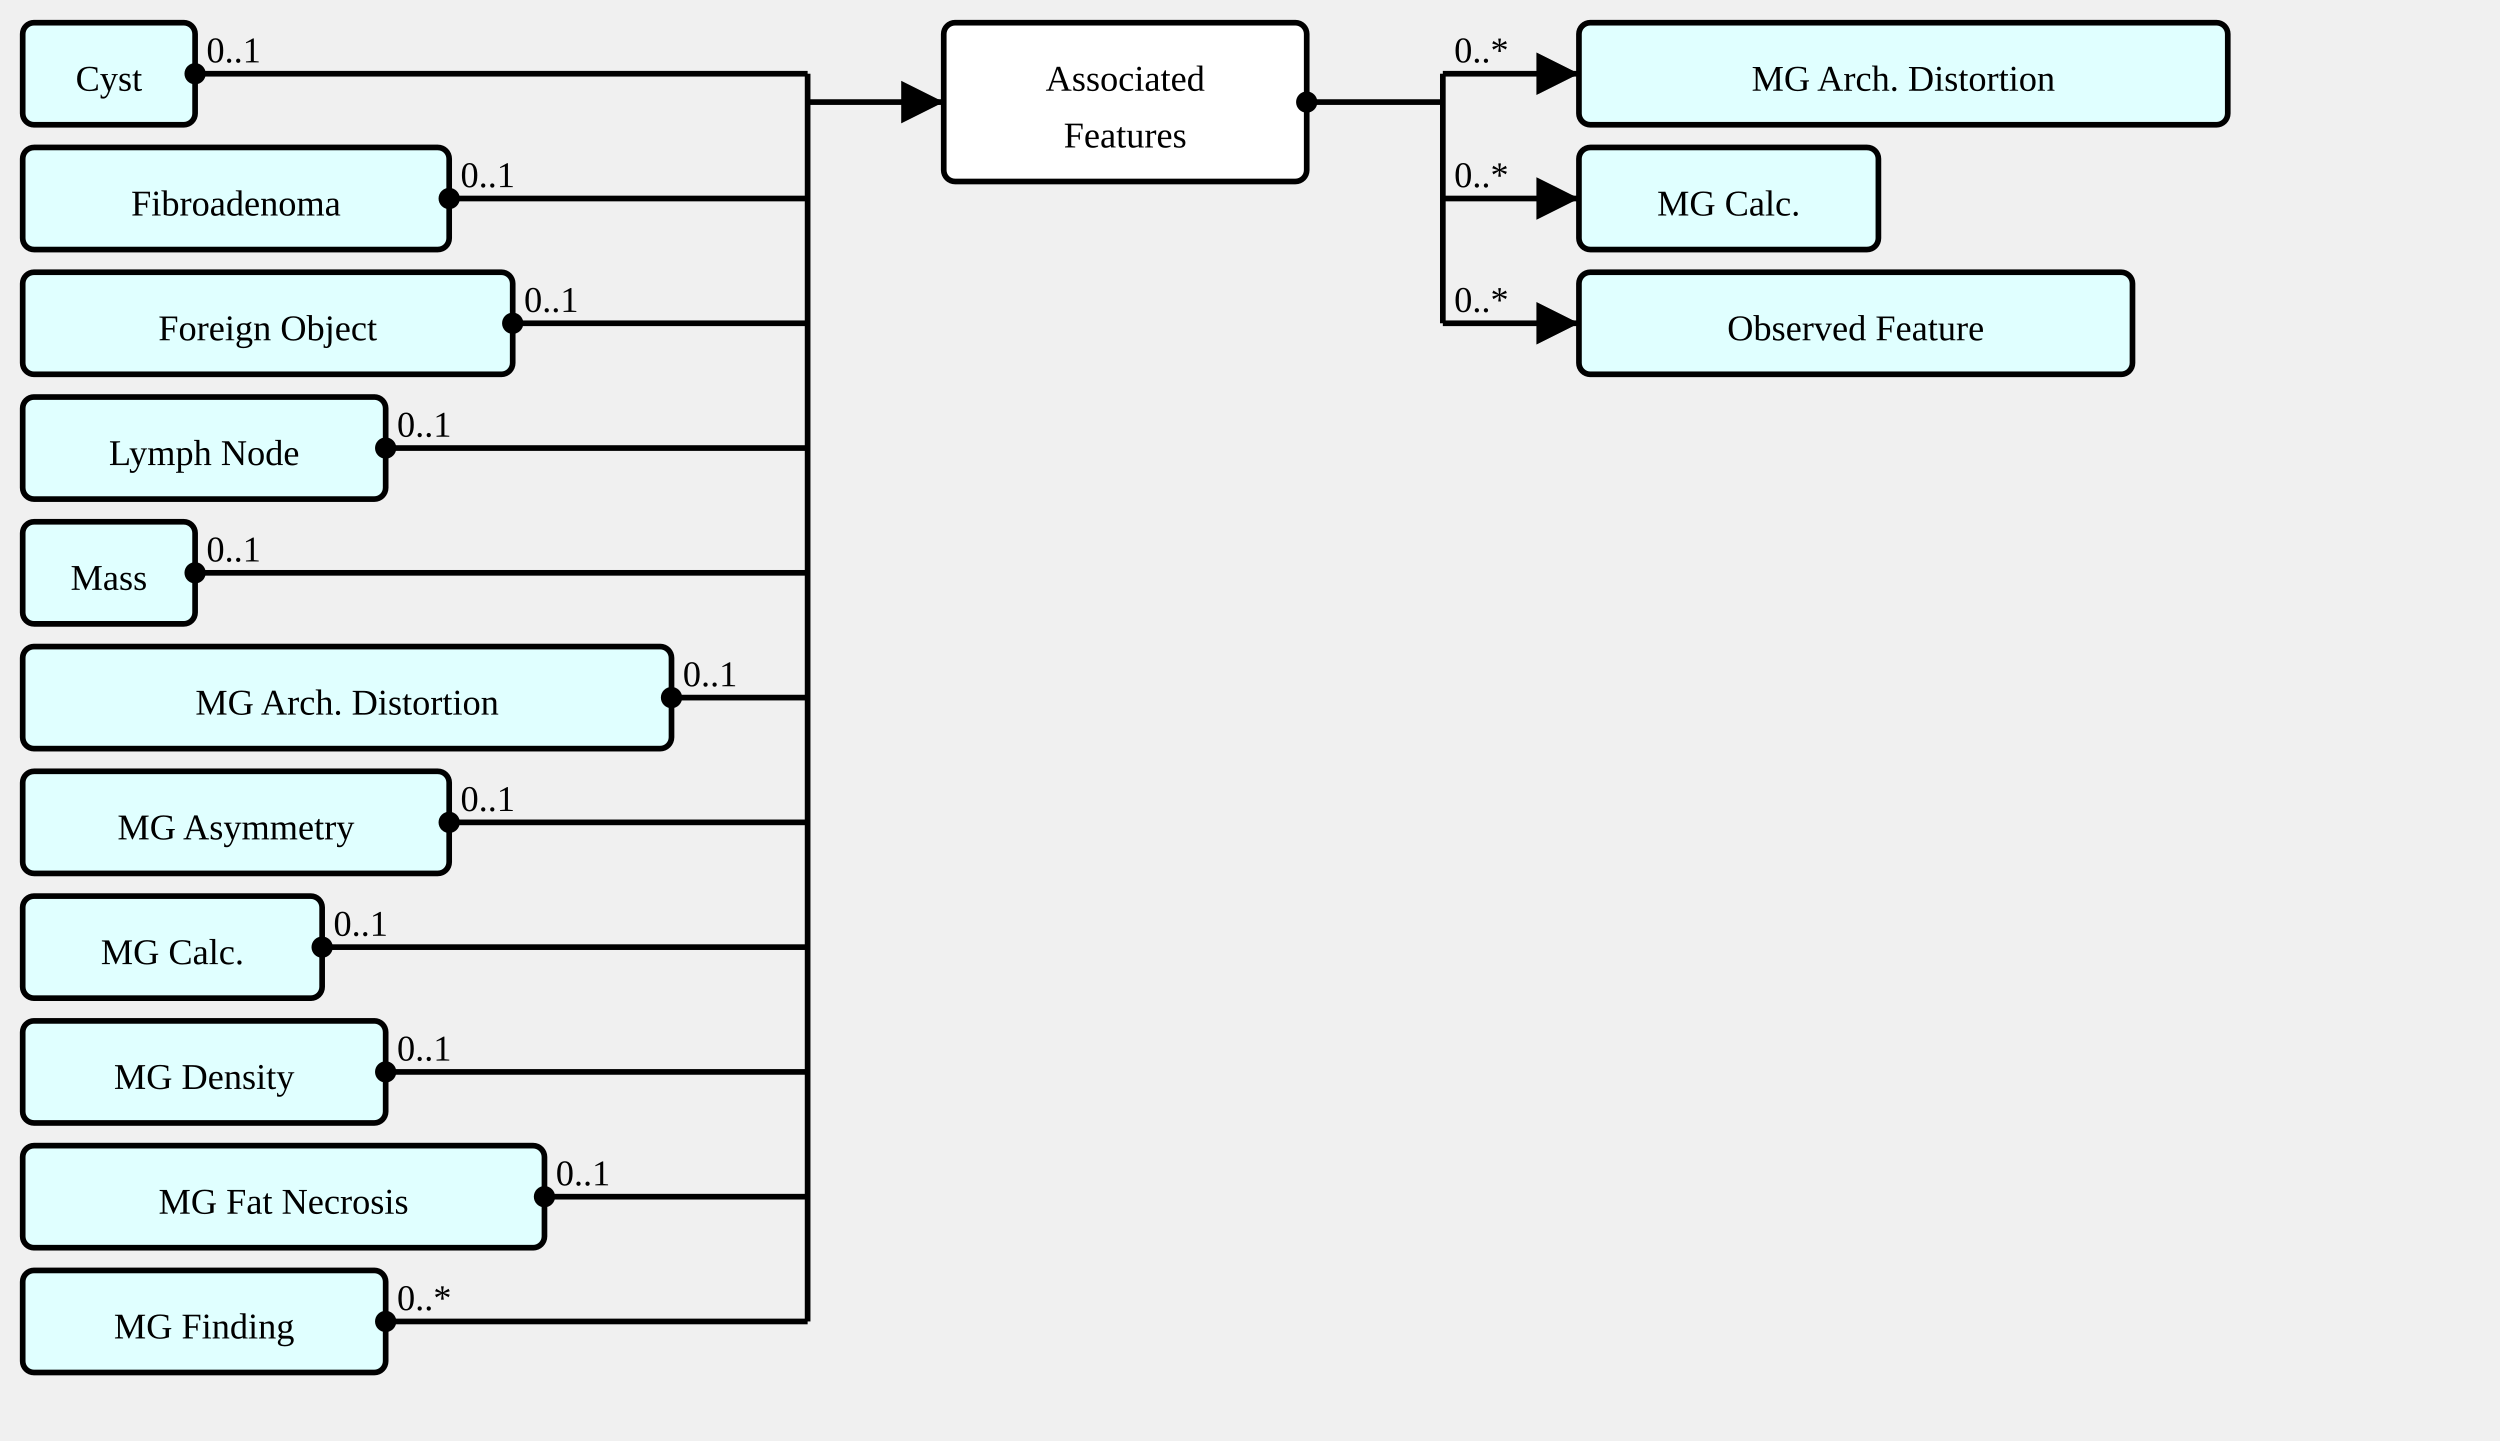
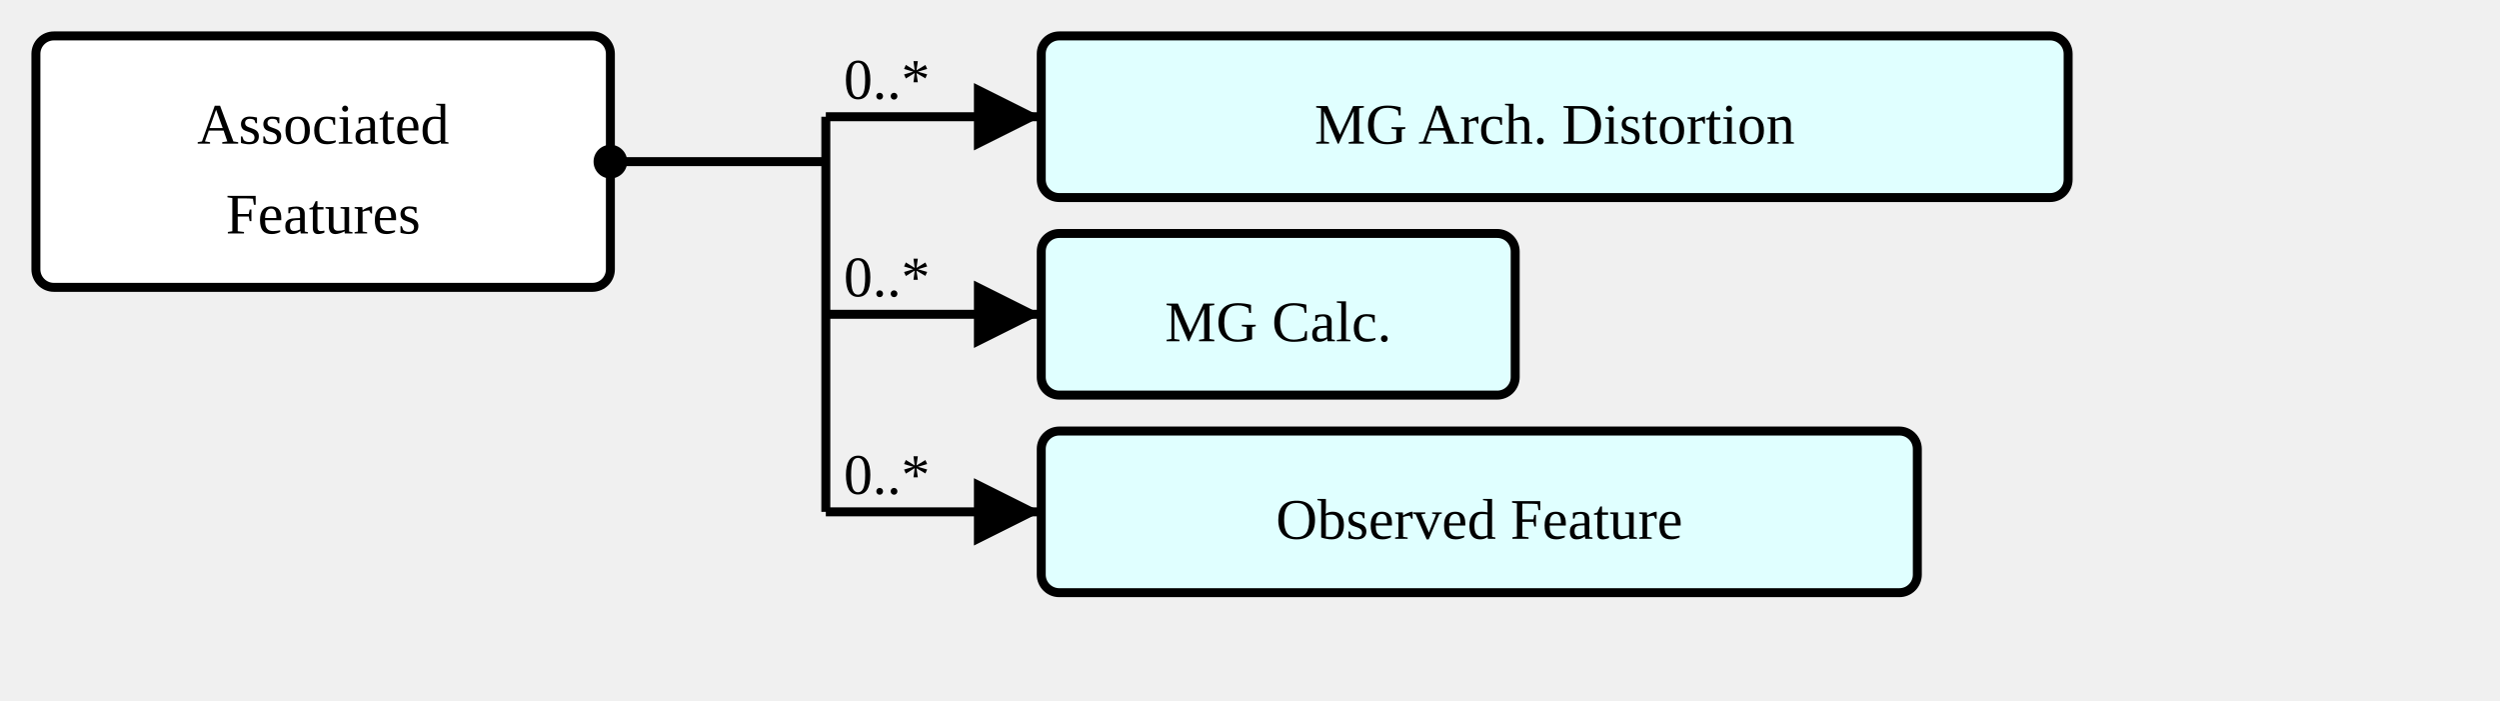
- <svg xmlns="http://www.w3.org/2000/svg" version="1.1" width="826.5" height="476.25">
+ <svg xmlns="http://www.w3.org/2000/svg" version="1.1" width="522" height="146.25">
  <defs>
    <marker id="arrowStart" markerWidth="3.75" markerHeight="3.75" markerUnits="px" refX="1.875" refY="1.875">
      <circle fill="Black" stroke-width="0" cx="1.875" cy="1.875" r="1.875" />
    </marker>
    <marker id="arrowEnd" markerWidth="7.5" markerHeight="7.5" markerUnits="px" refX="7.5" refY="3.75">
      <polygon fill="Black" stroke-width="0" points="0 0 7.5 3.75 0 7.5" />
    </marker>
  </defs>
  <g>
    <g transform="translate(7.5 7.5)">
-       <a href="./StructureDefinition-AbnormalityCyst.html" target="_top">
-         <rect fill="LightCyan" stroke="Black" stroke-width="1.875" x="0" y="0" width="57" height="33.75" rx="3.75" ry="3.75" />
-       </a>
-       <a href="./StructureDefinition-AbnormalityCyst.html" target="_top">
-         <text x="28.5" y="22.5" text-anchor="middle">Cyst</text>
-       </a>
-     </g>
-     <g transform="translate(7.5 48.75)">
-       <a href="./StructureDefinition-AbnormalityFibroadenoma.html" target="_top">
-         <rect fill="LightCyan" stroke="Black" stroke-width="1.875" x="0" y="0" width="141" height="33.75" rx="3.75" ry="3.75" />
-       </a>
-       <a href="./StructureDefinition-AbnormalityFibroadenoma.html" target="_top">
-         <text x="70.5" y="22.5" text-anchor="middle">Fibroadenoma</text>
-       </a>
-     </g>
-     <g transform="translate(7.5 90)">
-       <a href="./StructureDefinition-AbnormalityForeignObject.html" target="_top">
-         <rect fill="LightCyan" stroke="Black" stroke-width="1.875" x="0" y="0" width="162" height="33.75" rx="3.75" ry="3.75" />
-       </a>
-       <a href="./StructureDefinition-AbnormalityForeignObject.html" target="_top">
-         <text x="81" y="22.5" text-anchor="middle">Foreign Object</text>
-       </a>
-     </g>
-     <g transform="translate(7.5 131.25)">
-       <a href="./StructureDefinition-AbnormalityLymphNode.html" target="_top">
-         <rect fill="LightCyan" stroke="Black" stroke-width="1.875" x="0" y="0" width="120" height="33.75" rx="3.75" ry="3.75" />
-       </a>
-       <a href="./StructureDefinition-AbnormalityLymphNode.html" target="_top">
-         <text x="60" y="22.5" text-anchor="middle">Lymph Node</text>
-       </a>
-     </g>
-     <g transform="translate(7.5 172.5)">
-       <a href="./StructureDefinition-AbnormalityMass.html" target="_top">
-         <rect fill="LightCyan" stroke="Black" stroke-width="1.875" x="0" y="0" width="57" height="33.75" rx="3.75" ry="3.75" />
-       </a>
-       <a href="./StructureDefinition-AbnormalityMass.html" target="_top">
-         <text x="28.5" y="22.5" text-anchor="middle">Mass</text>
-       </a>
-     </g>
-     <g transform="translate(7.5 213.75)">
-       <a href="./StructureDefinition-MGAbnormalityArchitecturalDistortion.html" target="_top">
-         <rect fill="LightCyan" stroke="Black" stroke-width="1.875" x="0" y="0" width="214.5" height="33.75" rx="3.75" ry="3.75" />
-       </a>
-       <a href="./StructureDefinition-MGAbnormalityArchitecturalDistortion.html" target="_top">
-         <text x="107.25" y="22.5" text-anchor="middle">MG Arch. Distortion</text>
-       </a>
-     </g>
-     <g transform="translate(7.5 255)">
-       <a href="./StructureDefinition-MGAbnormalityAsymmetry.html" target="_top">
-         <rect fill="LightCyan" stroke="Black" stroke-width="1.875" x="0" y="0" width="141" height="33.75" rx="3.75" ry="3.75" />
-       </a>
-       <a href="./StructureDefinition-MGAbnormalityAsymmetry.html" target="_top">
-         <text x="70.5" y="22.5" text-anchor="middle">MG Asymmetry</text>
-       </a>
-     </g>
-     <g transform="translate(7.5 296.25)">
-       <a href="./StructureDefinition-MGAbnormalityCalcification.html" target="_top">
-         <rect fill="LightCyan" stroke="Black" stroke-width="1.875" x="0" y="0" width="99" height="33.75" rx="3.75" ry="3.75" />
-       </a>
-       <a href="./StructureDefinition-MGAbnormalityCalcification.html" target="_top">
-         <text x="49.5" y="22.5" text-anchor="middle">MG Calc.</text>
-       </a>
-     </g>
-     <g transform="translate(7.5 337.5)">
-       <a href="./StructureDefinition-MGAbnormalityDensity.html" target="_top">
-         <rect fill="LightCyan" stroke="Black" stroke-width="1.875" x="0" y="0" width="120" height="33.75" rx="3.75" ry="3.75" />
-       </a>
-       <a href="./StructureDefinition-MGAbnormalityDensity.html" target="_top">
-         <text x="60" y="22.5" text-anchor="middle">MG Density</text>
-       </a>
-     </g>
-     <g transform="translate(7.5 378.75)">
-       <a href="./StructureDefinition-MGAbnormalityFatNecrosis.html" target="_top">
-         <rect fill="LightCyan" stroke="Black" stroke-width="1.875" x="0" y="0" width="172.5" height="33.75" rx="3.75" ry="3.75" />
-       </a>
-       <a href="./StructureDefinition-MGAbnormalityFatNecrosis.html" target="_top">
-         <text x="86.25" y="22.5" text-anchor="middle">MG Fat Necrosis</text>
-       </a>
-     </g>
-     <g transform="translate(7.5 420)">
-       <a href="./StructureDefinition-MGFinding.html" target="_top">
-         <rect fill="LightCyan" stroke="Black" stroke-width="1.875" x="0" y="0" width="120" height="33.75" rx="3.75" ry="3.75" />
-       </a>
-       <a href="./StructureDefinition-MGFinding.html" target="_top">
-         <text x="60" y="22.5" text-anchor="middle">MG Finding</text>
-       </a>
-     </g>
-     <line stroke="Black" stroke-width="1.875" marker-end="url(#arrowEnd)" x1="267" y1="33.75" x2="312" y2="33.75" />
-     <text x="270.75" y="30" text-anchor="left" />
-     <line stroke="Black" stroke-width="1.875" marker-start="url(#arrowStart)" x1="64.5" y1="24.375" x2="267" y2="24.375" />
-     <text x="68.25" y="20.625" text-anchor="left">0..1</text>
-     <line stroke="Black" stroke-width="1.875" marker-start="url(#arrowStart)" x1="148.5" y1="65.625" x2="267" y2="65.625" />
-     <text x="152.25" y="61.875" text-anchor="left">0..1</text>
-     <line stroke="Black" stroke-width="1.875" marker-start="url(#arrowStart)" x1="169.5" y1="106.875" x2="267" y2="106.875" />
-     <text x="173.25" y="103.125" text-anchor="left">0..1</text>
-     <line stroke="Black" stroke-width="1.875" marker-start="url(#arrowStart)" x1="127.5" y1="148.125" x2="267" y2="148.125" />
-     <text x="131.25" y="144.375" text-anchor="left">0..1</text>
-     <line stroke="Black" stroke-width="1.875" marker-start="url(#arrowStart)" x1="64.5" y1="189.375" x2="267" y2="189.375" />
-     <text x="68.25" y="185.625" text-anchor="left">0..1</text>
-     <line stroke="Black" stroke-width="1.875" marker-start="url(#arrowStart)" x1="222" y1="230.625" x2="267" y2="230.625" />
-     <text x="225.75" y="226.875" text-anchor="left">0..1</text>
-     <line stroke="Black" stroke-width="1.875" marker-start="url(#arrowStart)" x1="148.5" y1="271.875" x2="267" y2="271.875" />
-     <text x="152.25" y="268.125" text-anchor="left">0..1</text>
-     <line stroke="Black" stroke-width="1.875" marker-start="url(#arrowStart)" x1="106.5" y1="313.125" x2="267" y2="313.125" />
-     <text x="110.25" y="309.375" text-anchor="left">0..1</text>
-     <line stroke="Black" stroke-width="1.875" marker-start="url(#arrowStart)" x1="127.5" y1="354.375" x2="267" y2="354.375" />
-     <text x="131.25" y="350.625" text-anchor="left">0..1</text>
-     <line stroke="Black" stroke-width="1.875" marker-start="url(#arrowStart)" x1="180" y1="395.625" x2="267" y2="395.625" />
-     <text x="183.75" y="391.875" text-anchor="left">0..1</text>
-     <line stroke="Black" stroke-width="1.875" marker-start="url(#arrowStart)" x1="127.5" y1="436.875" x2="267" y2="436.875" />
-     <text x="131.25" y="433.125" text-anchor="left">0..*</text>
-     <line stroke="Black" stroke-width="1.875" x1="267" y1="24.375" x2="267" y2="436.875" />
-   </g>
-   <g>
-     <g transform="translate(312 7.5)">
      <rect fill="White" stroke="Black" stroke-width="1.875" x="0" y="0" width="120" height="52.5" rx="3.75" ry="3.75" />
      <text x="60" y="22.5" text-anchor="middle">Associated</text>
      <text x="60" y="41.25" text-anchor="middle">Features</text>
    </g>
-     <line stroke="Black" stroke-width="1.875" marker-end="url(#arrowEnd)" x1="477" y1="24.375" x2="522" y2="24.375" />
-     <text x="480.75" y="20.625" text-anchor="left">0..*</text>
-     <line stroke="Black" stroke-width="1.875" marker-end="url(#arrowEnd)" x1="477" y1="65.625" x2="522" y2="65.625" />
-     <text x="480.75" y="61.875" text-anchor="left">0..*</text>
-     <line stroke="Black" stroke-width="1.875" marker-end="url(#arrowEnd)" x1="477" y1="106.875" x2="522" y2="106.875" />
-     <text x="480.75" y="103.125" text-anchor="left">0..*</text>
-     <line stroke="Black" stroke-width="1.875" marker-start="url(#arrowStart)" x1="432" y1="33.75" x2="477" y2="33.75" />
-     <text x="435.75" y="30" text-anchor="left" />
-     <line stroke="Black" stroke-width="1.875" x1="477" y1="24.375" x2="477" y2="106.875" />
+     <line stroke="Black" stroke-width="1.875" marker-end="url(#arrowEnd)" x1="172.5" y1="24.375" x2="217.5" y2="24.375" />
+     <text x="176.25" y="20.625" text-anchor="left">0..*</text>
+     <line stroke="Black" stroke-width="1.875" marker-end="url(#arrowEnd)" x1="172.5" y1="65.625" x2="217.5" y2="65.625" />
+     <text x="176.25" y="61.875" text-anchor="left">0..*</text>
+     <line stroke="Black" stroke-width="1.875" marker-end="url(#arrowEnd)" x1="172.5" y1="106.875" x2="217.5" y2="106.875" />
+     <text x="176.25" y="103.125" text-anchor="left">0..*</text>
+     <line stroke="Black" stroke-width="1.875" marker-start="url(#arrowStart)" x1="127.5" y1="33.75" x2="172.5" y2="33.75" />
+     <text x="131.25" y="30" text-anchor="left" />
+     <line stroke="Black" stroke-width="1.875" x1="172.5" y1="24.375" x2="172.5" y2="106.875" />
  </g>
  <g>
-     <g transform="translate(522 7.5)">
+     <g transform="translate(217.5 7.5)">
      <a href="./StructureDefinition-MGAbnormalityArchitecturalDistortion.html" target="_top">
        <rect fill="LightCyan" stroke="Black" stroke-width="1.875" x="0" y="0" width="214.5" height="33.75" rx="3.75" ry="3.75" />
      </a>
      <a href="./StructureDefinition-MGAbnormalityArchitecturalDistortion.html" target="_top">
        <text x="107.25" y="22.5" text-anchor="middle">MG Arch. Distortion</text>
      </a>
    </g>
  </g>
  <g>
-     <g transform="translate(522 48.75)">
+     <g transform="translate(217.5 48.75)">
      <a href="./StructureDefinition-MGAbnormalityCalcification.html" target="_top">
        <rect fill="LightCyan" stroke="Black" stroke-width="1.875" x="0" y="0" width="99" height="33.75" rx="3.75" ry="3.75" />
      </a>
      <a href="./StructureDefinition-MGAbnormalityCalcification.html" target="_top">
        <text x="49.5" y="22.5" text-anchor="middle">MG Calc.</text>
      </a>
    </g>
  </g>
  <g>
-     <g transform="translate(522 90)">
+     <g transform="translate(217.5 90)">
      <a href="./StructureDefinition-ObservedFeature.html" target="_top">
        <rect fill="LightCyan" stroke="Black" stroke-width="1.875" x="0" y="0" width="183" height="33.75" rx="3.75" ry="3.75" />
      </a>
      <a href="./StructureDefinition-ObservedFeature.html" target="_top">
        <text x="91.5" y="22.5" text-anchor="middle">Observed Feature</text>
      </a>
    </g>
  </g>
</svg>
